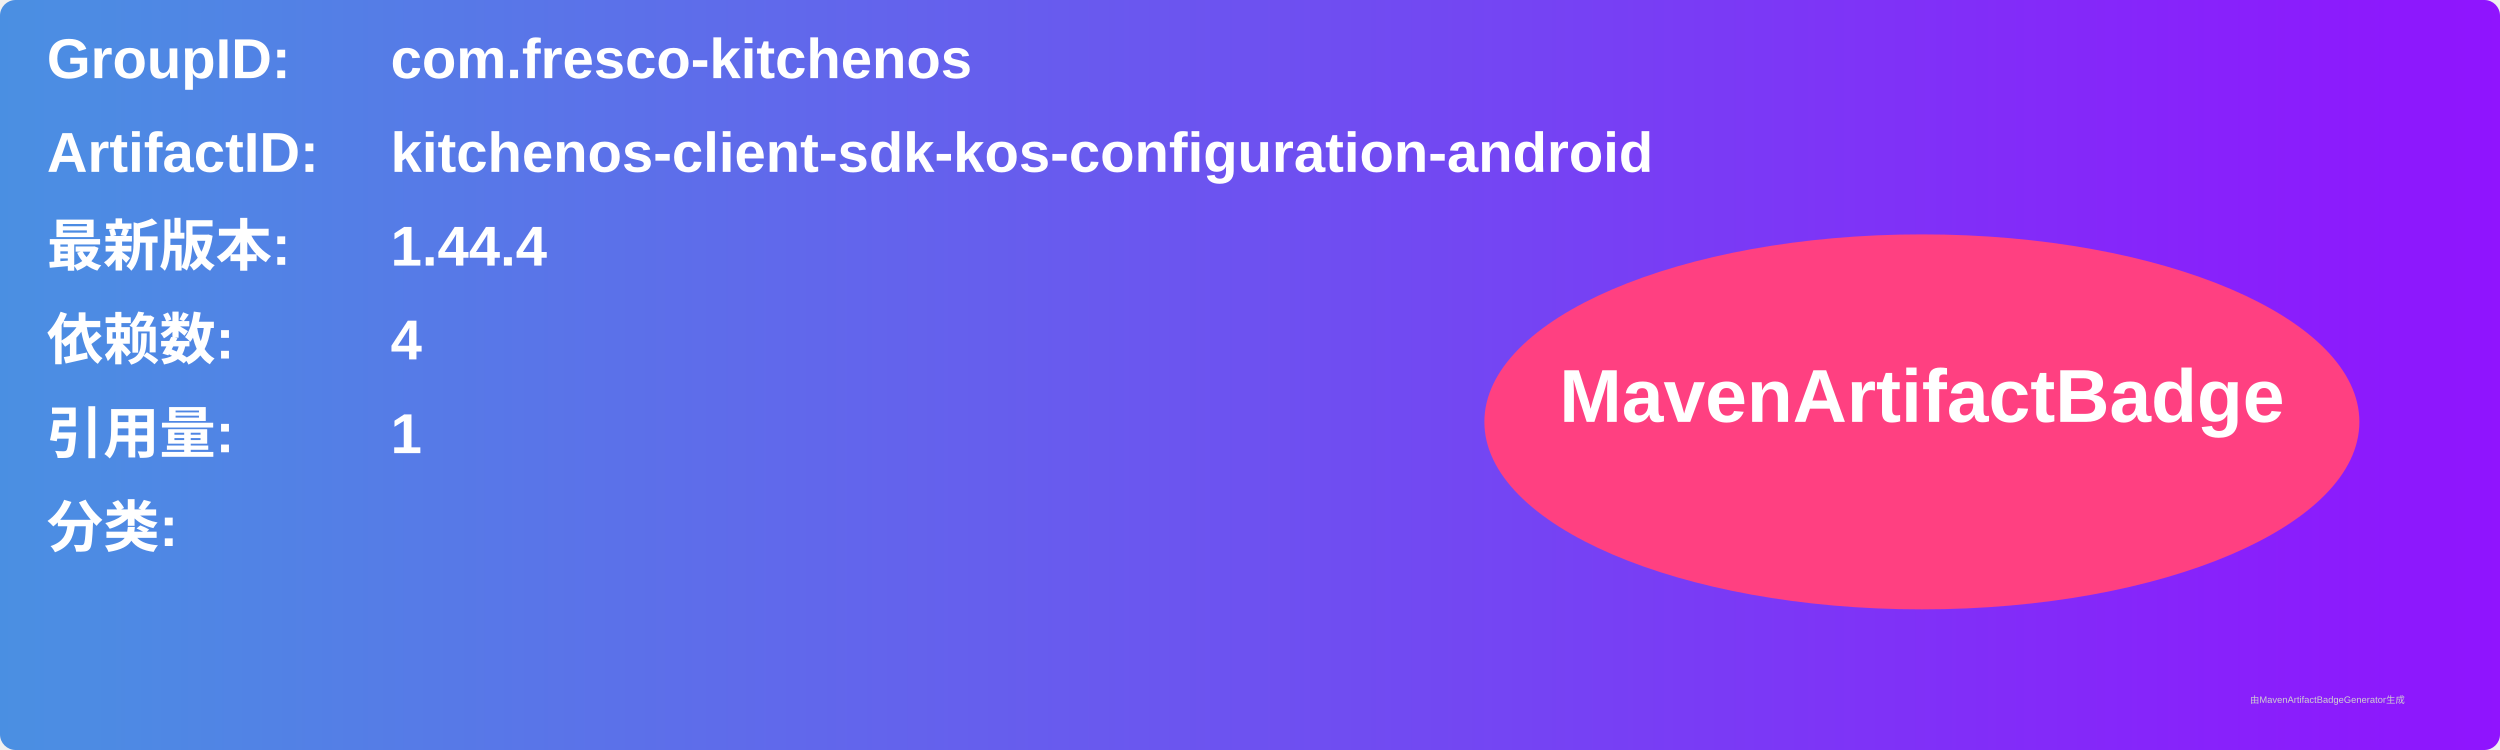
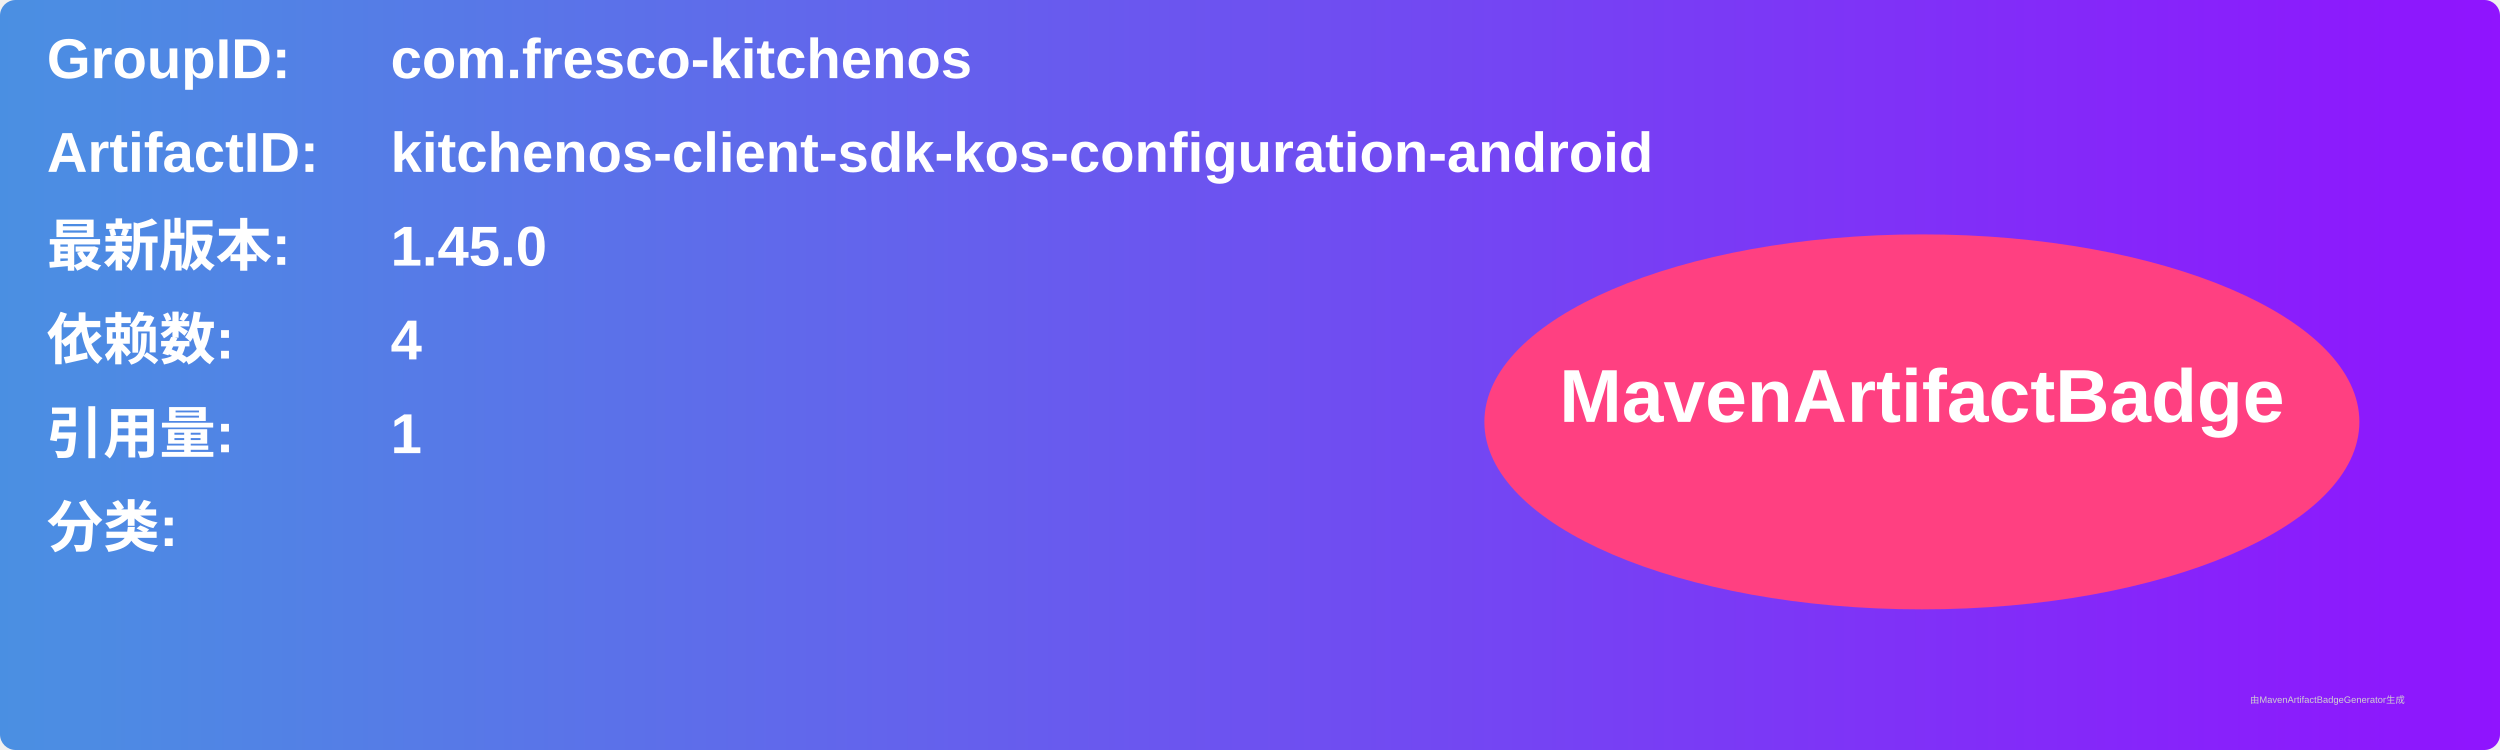
<svg xmlns="http://www.w3.org/2000/svg" width="800" height="240" viewBox="0 0 800 240">
  <linearGradient id="grad" x1="0%" y1="0%" x2="100%" y2="0%">
    <stop offset="0%" stop-color="#4a90e2" />
    <stop offset="100%" stop-color="#9013fe" />
  </linearGradient>
  <rect width="100%" height="100%" rx="5" ry="5" fill="url(#grad)" />
  <g transform="translate(15, 15)">
    <text x="0" y="10" font-family="Arial" font-size="18" fill="white" font-weight="bold" width="260">GroupID:</text>
    <text x="110" y="10" font-family="Arial" font-size="18" fill="white" font-weight="bold" width="460">com.fresco-kitchenos</text>
    <text x="0" y="40" font-family="Arial" font-size="18" fill="white" font-weight="bold" width="260">ArtifactID:</text>
    <text x="110" y="40" font-family="Arial" font-size="18" fill="white" font-weight="bold" width="460">kitchenos-client-sdk-kos-configuration-android</text>
    <text x="0" y="70" font-family="Arial" font-size="18" fill="white" font-weight="bold">最新版本:</text>
    <text x="110" y="70" font-family="Arial" font-size="18" fill="white" font-weight="bold">
-       <tspan font-weight="bold">1.44.4</tspan>
+       <tspan font-weight="bold">1.45.0</tspan>
    </text>
    <text x="0" y="100" font-family="Arial" font-size="18" fill="white" font-weight="bold">依赖数: </text>
    <text x="110" y="100" font-family="Arial" font-size="18" fill="white">
      <tspan font-weight="bold">4</tspan>
    </text>
    <text x="0" y="130" font-family="Arial" font-size="18" fill="white" font-weight="bold">引用量: </text>
    <text x="110" y="130" font-family="Arial" font-size="18" fill="white">
      <tspan font-weight="bold">1</tspan>
    </text>
    <text x="0" y="160" font-family="Arial" font-size="18" fill="white" font-weight="bold">分类:</text>
    <text x="10" y="190" font-family="Arial" font-size="10" fill="white">
      <tspan font-weight="bold" />
    </text>
    <ellipse cx="600" cy="120" rx="140" ry="60" fill="#ff4081" />
    <text x="600" y="120" text-anchor="middle" font-family="Arial" font-size="24" fill="white" font-weight="bold">MavenArtifactBadge</text>
  </g>
  <text x="720" y="225" font-family="Arial" font-size="3" fill="#d0d0d0">由MavenArtifactBadgeGenerator生成</text>
</svg>
